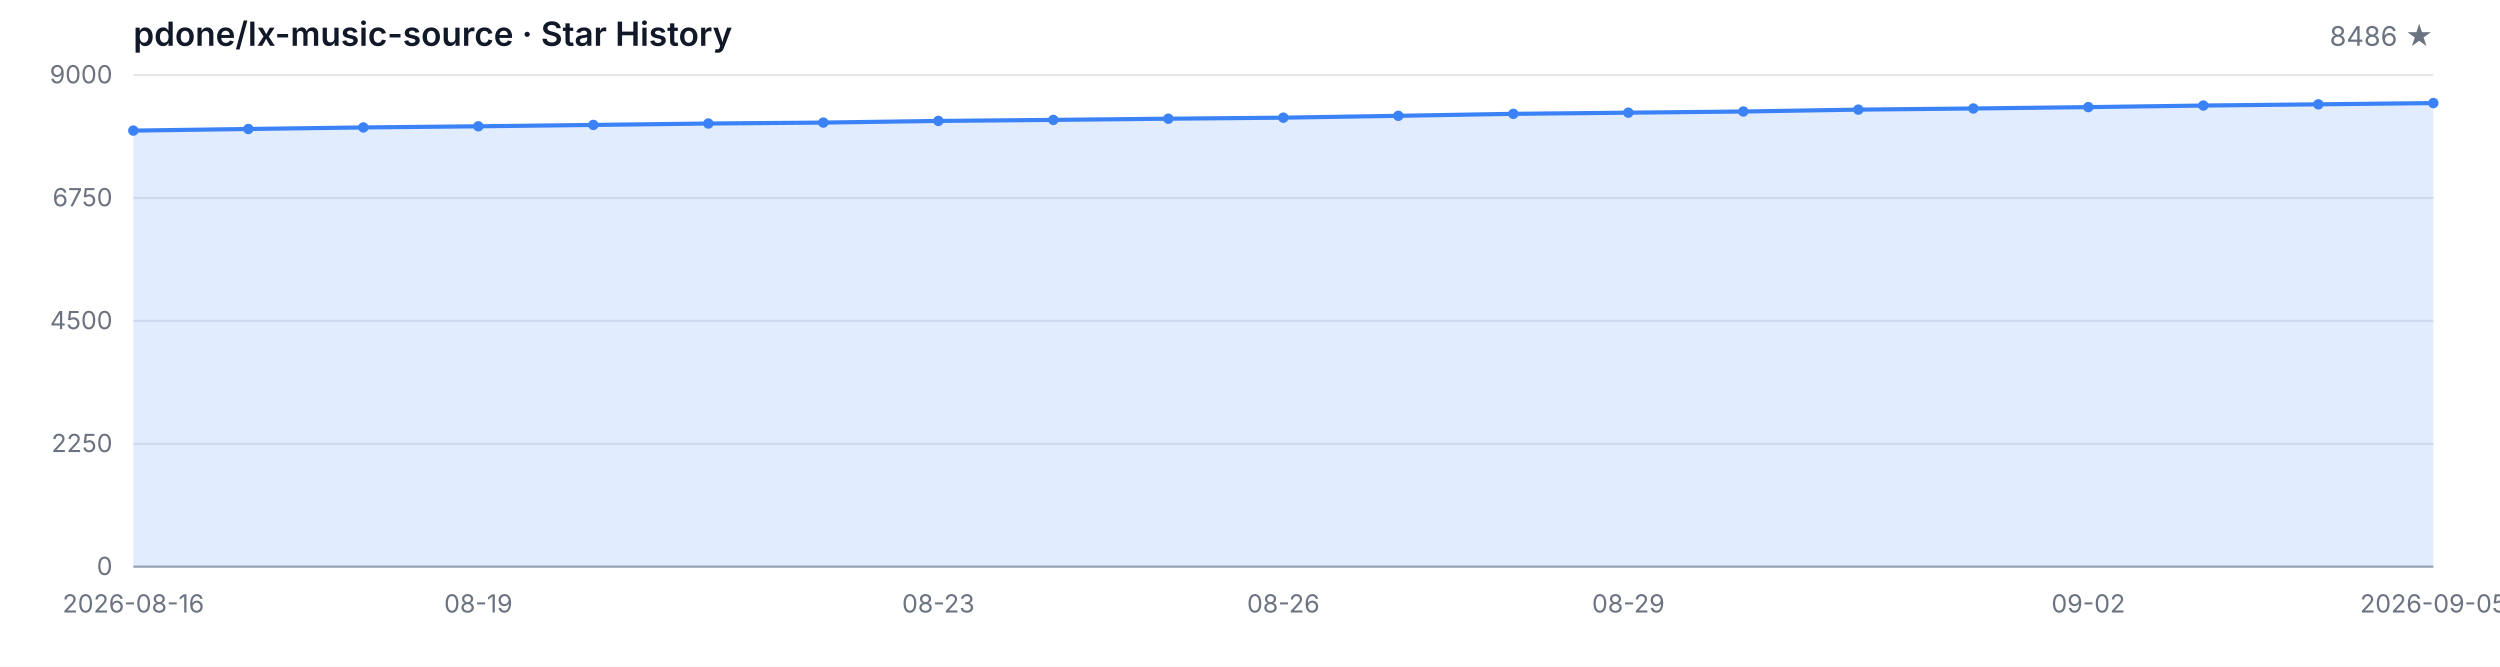
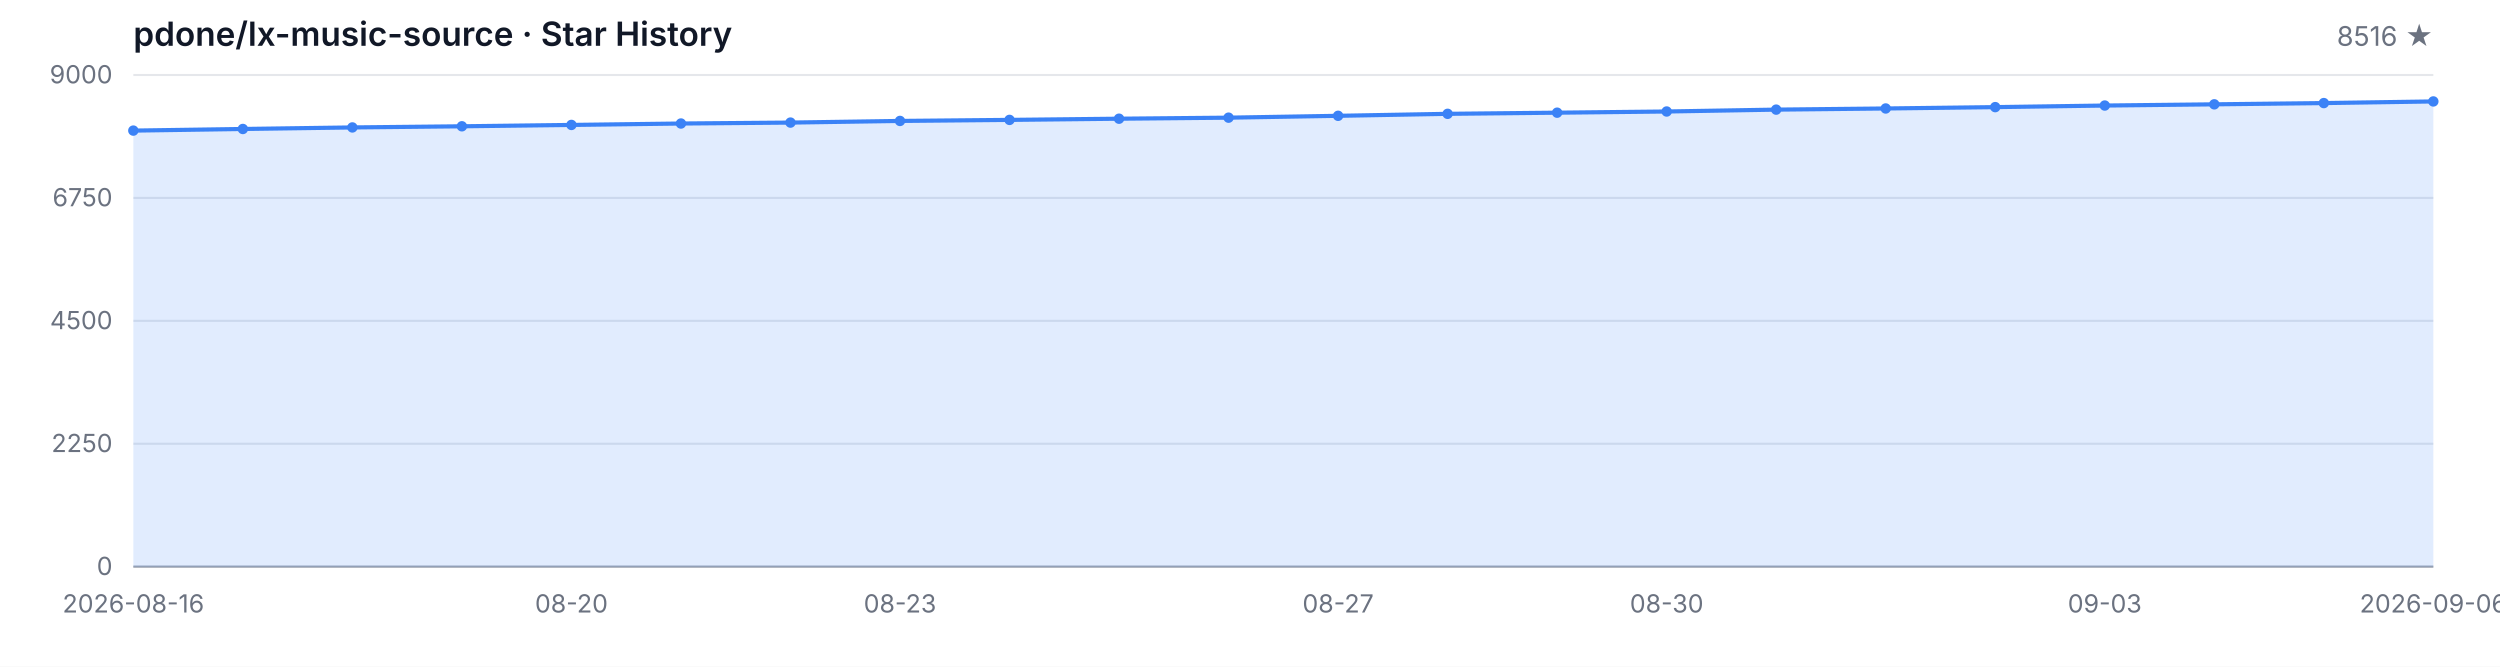
<svg xmlns="http://www.w3.org/2000/svg" width="1200" height="320" viewBox="0 0 1200 320" role="img" aria-label="Star History">
  <style>
  .bg { fill: #ffffff; }
  .grid { stroke: #e5e7eb; stroke-width: 1; }
  .axis { stroke: #9ca3af; stroke-width: 1; }
  .area { fill: rgba(59, 130, 246, 0.15); }
  .line { fill: none; stroke: #3b82f6; stroke-width: 2; stroke-linejoin: round; stroke-linecap: round; }
  .dot { fill: #3b82f6; }
  .tlabel { fill: #6b7280; font-family: -apple-system, BlinkMacSystemFont, 'Segoe UI', sans-serif; font-size: 12px; }
  .title { fill: #111827; font-family: -apple-system, BlinkMacSystemFont, 'Segoe UI', sans-serif; font-size: 16px; font-weight: 600; }
  .subtitle { fill: #6b7280; font-family: -apple-system, BlinkMacSystemFont, 'Segoe UI', sans-serif; font-size: 13px; }
  @media (prefers-color-scheme: dark) {
    .bg { fill: #0d1117; }
    .grid { stroke: #21262d; }
    .axis { stroke: #484f58; }
    .area { fill: rgba(58, 132, 255, 0.18); }
    .line { stroke: #58a6ff; }
    .dot { fill: #58a6ff; }
    .tlabel { fill: #8b949e; }
    .title { fill: #c9d1d9; }
    .subtitle { fill: #8b949e; }
  }
</style>
  <rect class="bg" width="1200" height="320" />
  <text class="title" x="64" y="22">pdone/lx-music-source · Star History</text>
-   <text class="subtitle" x="1168" y="22" text-anchor="end">8486 ★</text>
+   <text class="subtitle" x="1168" y="22" text-anchor="end">8516 ★</text>
  <line class="grid" x1="64" y1="272.00" x2="1168" y2="272.00" />
  <line class="grid" x1="64" y1="213.00" x2="1168" y2="213.00" />
  <line class="grid" x1="64" y1="154.00" x2="1168" y2="154.00" />
  <line class="grid" x1="64" y1="95.00" x2="1168" y2="95.00" />
  <line class="grid" x1="64" y1="36.00" x2="1168" y2="36.00" />
  <text class="tlabel" x="54" y="276.00" text-anchor="end">0</text>
  <text class="tlabel" x="54" y="217.00" text-anchor="end">2250</text>
  <text class="tlabel" x="54" y="158.00" text-anchor="end">4500</text>
  <text class="tlabel" x="54" y="99.00" text-anchor="end">6750</text>
  <text class="tlabel" x="54" y="40.00" text-anchor="end">9000</text>
  <line class="axis" x1="64" y1="272" x2="1168" y2="272" />
-   <path class="area" d="M 64.00 272.00 L 64.00 62.69 L 119.20 61.91 L 174.40 61.17 L 229.60 60.62 L 284.80 59.97 L 340.00 59.29 L 395.20 58.84 L 450.40 58.05 L 505.60 57.55 L 560.80 56.98 L 616.00 56.48 L 671.20 55.59 L 726.40 54.64 L 781.60 54.09 L 836.80 53.52 L 892.00 52.62 L 947.20 52.07 L 1002.40 51.42 L 1057.60 50.66 L 1112.80 50.08 L 1168.00 49.48 L 1168.00 272.00 Z" />
-   <path class="line" d="M 64.00 62.69 L 119.20 61.91 L 174.40 61.17 L 229.60 60.62 L 284.80 59.97 L 340.00 59.29 L 395.20 58.84 L 450.40 58.05 L 505.60 57.55 L 560.80 56.98 L 616.00 56.48 L 671.20 55.59 L 726.40 54.64 L 781.60 54.09 L 836.80 53.52 L 892.00 52.62 L 947.20 52.07 L 1002.40 51.42 L 1057.60 50.66 L 1112.80 50.08 L 1168.00 49.48" />
+   <path class="area" d="M 64.00 272.00 L 64.00 62.69 L 116.57 61.91 L 169.14 61.17 L 221.71 60.62 L 274.29 59.97 L 326.86 59.29 L 379.43 58.84 L 432.00 58.05 L 484.57 57.55 L 537.14 56.98 L 589.71 56.48 L 642.29 55.59 L 694.86 54.64 L 747.43 54.09 L 800.00 53.52 L 852.57 52.62 L 905.14 52.07 L 957.71 51.42 L 1010.29 50.66 L 1062.86 50.08 L 1115.43 49.48 L 1168.00 48.69 L 1168.00 272.00 Z" />
+   <path class="line" d="M 64.00 62.69 L 116.57 61.91 L 169.14 61.17 L 221.71 60.62 L 274.29 59.97 L 326.86 59.29 L 379.43 58.84 L 432.00 58.05 L 484.57 57.55 L 537.14 56.98 L 589.71 56.48 L 642.29 55.59 L 694.86 54.64 L 747.43 54.09 L 800.00 53.52 L 852.57 52.62 L 905.14 52.07 L 957.71 51.42 L 1010.29 50.66 L 1062.86 50.08 L 1115.43 49.48 L 1168.00 48.69" />
  <circle class="dot" cx="64.00" cy="62.69" r="2.5" />
-   <circle class="dot" cx="119.20" cy="61.91" r="2.5" />
-   <circle class="dot" cx="174.40" cy="61.17" r="2.5" />
-   <circle class="dot" cx="229.60" cy="60.62" r="2.5" />
-   <circle class="dot" cx="284.80" cy="59.97" r="2.5" />
-   <circle class="dot" cx="340.00" cy="59.29" r="2.5" />
-   <circle class="dot" cx="395.20" cy="58.84" r="2.5" />
-   <circle class="dot" cx="450.40" cy="58.05" r="2.5" />
-   <circle class="dot" cx="505.60" cy="57.55" r="2.5" />
-   <circle class="dot" cx="560.80" cy="56.98" r="2.5" />
-   <circle class="dot" cx="616.00" cy="56.48" r="2.5" />
-   <circle class="dot" cx="671.20" cy="55.59" r="2.5" />
-   <circle class="dot" cx="726.40" cy="54.64" r="2.5" />
-   <circle class="dot" cx="781.60" cy="54.09" r="2.5" />
-   <circle class="dot" cx="836.80" cy="53.52" r="2.5" />
-   <circle class="dot" cx="892.00" cy="52.62" r="2.5" />
-   <circle class="dot" cx="947.20" cy="52.07" r="2.5" />
-   <circle class="dot" cx="1002.40" cy="51.42" r="2.5" />
-   <circle class="dot" cx="1057.60" cy="50.66" r="2.5" />
-   <circle class="dot" cx="1112.80" cy="50.08" r="2.5" />
-   <circle class="dot" cx="1168.00" cy="49.48" r="2.5" />
+   <circle class="dot" cx="116.57" cy="61.91" r="2.5" />
+   <circle class="dot" cx="169.14" cy="61.17" r="2.5" />
+   <circle class="dot" cx="221.71" cy="60.62" r="2.5" />
+   <circle class="dot" cx="274.29" cy="59.97" r="2.5" />
+   <circle class="dot" cx="326.86" cy="59.29" r="2.5" />
+   <circle class="dot" cx="379.43" cy="58.84" r="2.5" />
+   <circle class="dot" cx="432.00" cy="58.05" r="2.5" />
+   <circle class="dot" cx="484.57" cy="57.55" r="2.5" />
+   <circle class="dot" cx="537.14" cy="56.98" r="2.5" />
+   <circle class="dot" cx="589.71" cy="56.48" r="2.5" />
+   <circle class="dot" cx="642.29" cy="55.59" r="2.5" />
+   <circle class="dot" cx="694.86" cy="54.64" r="2.5" />
+   <circle class="dot" cx="747.43" cy="54.09" r="2.5" />
+   <circle class="dot" cx="800.00" cy="53.52" r="2.5" />
+   <circle class="dot" cx="852.57" cy="52.62" r="2.5" />
+   <circle class="dot" cx="905.14" cy="52.07" r="2.5" />
+   <circle class="dot" cx="957.71" cy="51.42" r="2.5" />
+   <circle class="dot" cx="1010.29" cy="50.66" r="2.5" />
+   <circle class="dot" cx="1062.86" cy="50.08" r="2.5" />
+   <circle class="dot" cx="1115.43" cy="49.48" r="2.5" />
+   <circle class="dot" cx="1168.00" cy="48.69" r="2.5" />
  <text class="tlabel" x="64.00" y="294" text-anchor="middle">2026-08-16</text>
-   <text class="tlabel" x="229.60" y="294" text-anchor="middle">08-19</text>
-   <text class="tlabel" x="450.40" y="294" text-anchor="middle">08-23</text>
-   <text class="tlabel" x="616.00" y="294" text-anchor="middle">08-26</text>
-   <text class="tlabel" x="781.60" y="294" text-anchor="middle">08-29</text>
-   <text class="tlabel" x="1002.40" y="294" text-anchor="middle">09-02</text>
-   <text class="tlabel" x="1168.00" y="294" text-anchor="middle">2026-09-05</text>
+   <text class="tlabel" x="274.29" y="294" text-anchor="middle">08-20</text>
+   <text class="tlabel" x="432.00" y="294" text-anchor="middle">08-23</text>
+   <text class="tlabel" x="642.29" y="294" text-anchor="middle">08-27</text>
+   <text class="tlabel" x="800.00" y="294" text-anchor="middle">08-30</text>
+   <text class="tlabel" x="1010.29" y="294" text-anchor="middle">09-03</text>
+   <text class="tlabel" x="1168.00" y="294" text-anchor="middle">2026-09-06</text>
</svg>
